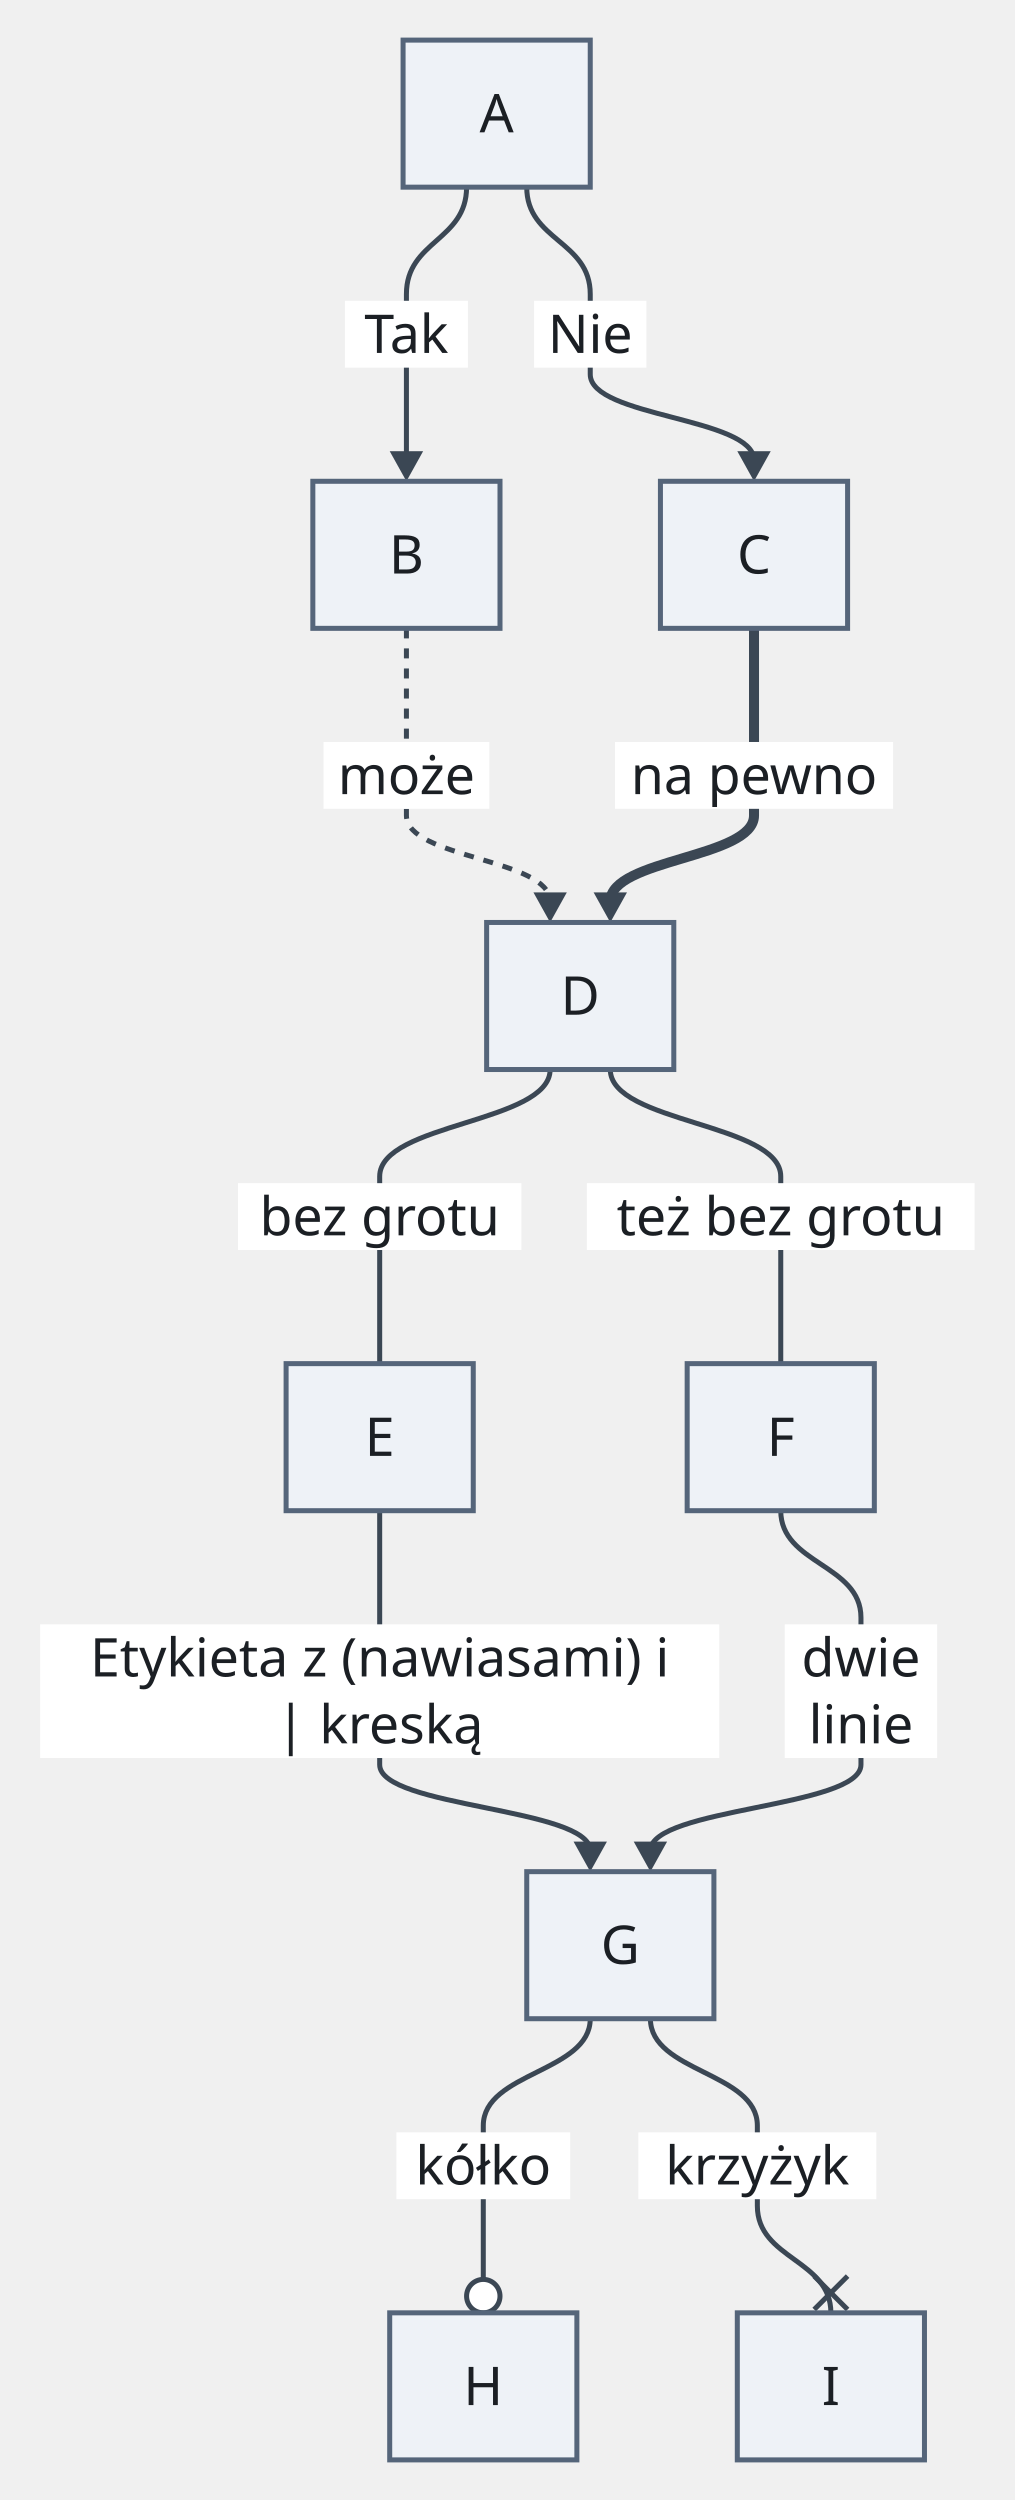
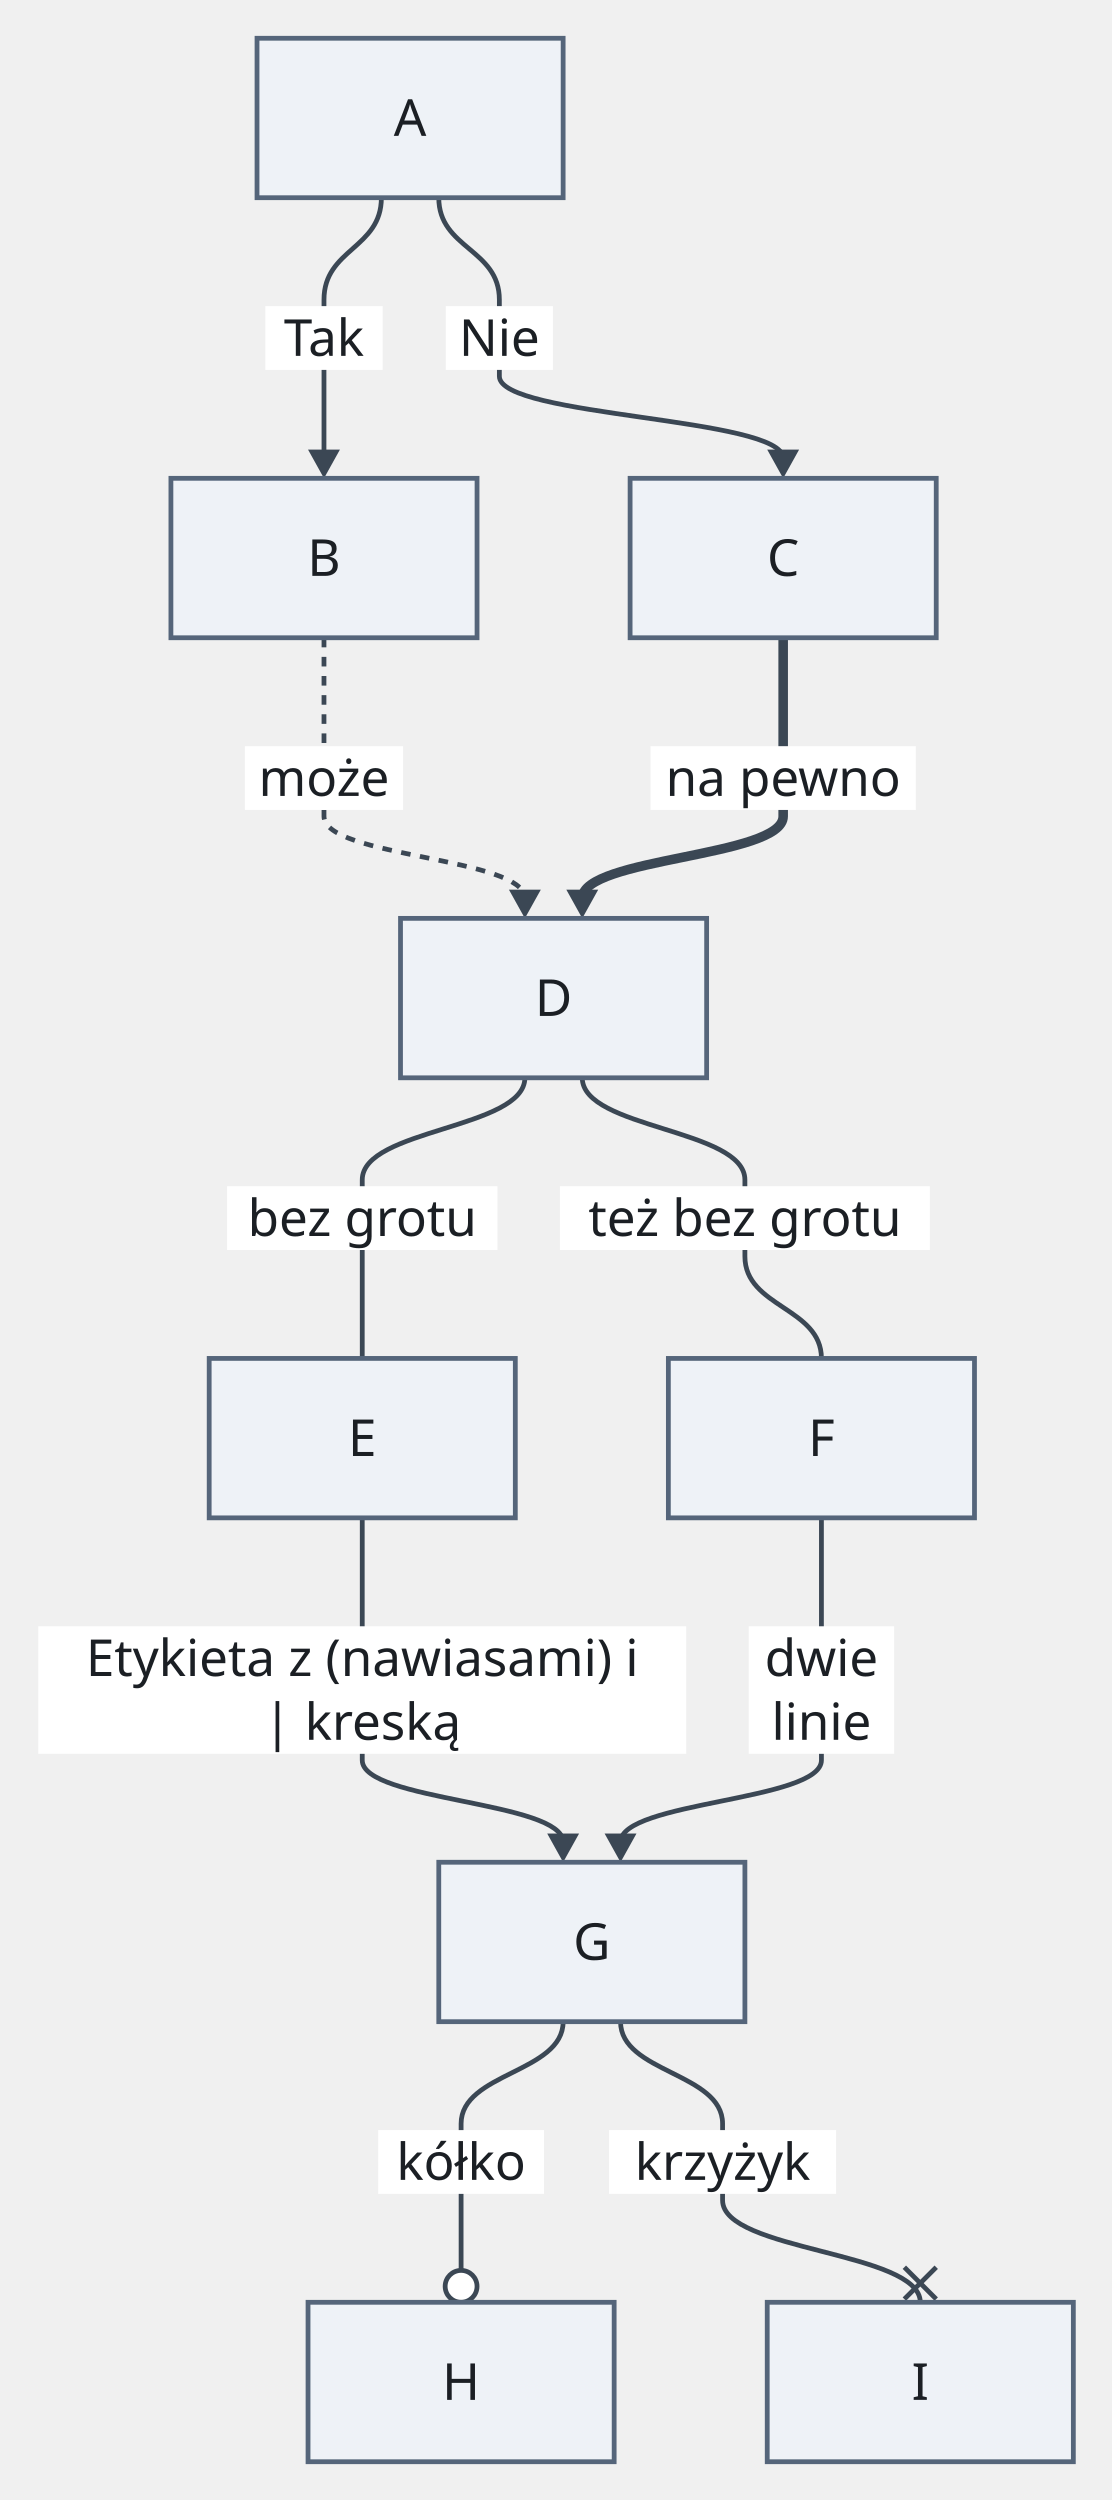
- <svg xmlns="http://www.w3.org/2000/svg" version="1.1" width="303.6" height="748" viewBox="-10.6 -12 303.6 748" role="img" font-family="Recursive, sans-serif" font-size="16">
-   <path class="edge" d="M129 44 C129 60 111 60 111 76 L111 100 L111 125.7" fill="none" stroke="#3b4754" stroke-width="1.5" />
-   <path class="edge" d="M147 44 C147 60 166 60 166 76 L166 100 C166 112.85 215 112.85 215 125.7" fill="none" stroke="#3b4754" stroke-width="1.5" />
-   <path class="edge" d="M111 176 L111 208 L111 232 C111 244.85 154 244.85 154 257.7" fill="none" stroke="#3b4754" stroke-width="1.5" stroke-dasharray="3 3" />
-   <path class="edge" d="M215 176 L215 208 L215 232 C215 244.85 172 244.85 172 257.7" fill="none" stroke="#3b4754" stroke-width="3" />
-   <path class="edge" d="M154 308 C154 324 103 324 103 340 L103 364 L103 396" fill="none" stroke="#3b4754" stroke-width="1.5" />
-   <path class="edge" d="M172 308 C172 324 223 324 223 340 L223 364 L223 396" fill="none" stroke="#3b4754" stroke-width="1.5" />
-   <path class="edge" d="M103 440 L103 472 L103 516 C103 528.85 166 528.85 166 541.7" fill="none" stroke="#3b4754" stroke-width="1.5" />
-   <path class="edge" d="M223 440 C223 456 247 456 247 472 L247 516 C247 528.85 184 528.85 184 541.7" fill="none" stroke="#3b4754" stroke-width="1.5" />
-   <path class="edge" d="M166 592 C166 608 134 608 134 624 L134 648 L134 670" fill="none" stroke="#3b4754" stroke-width="1.5" />
-   <path class="edge" d="M184 592 C184 608 216 608 216 624 L216 648 C216 664 238 664 238 680" fill="none" stroke="#3b4754" stroke-width="1.5" />
-   <rect class="edge-label-background" x="92.6" y="78" width="36.8" height="20" fill="#ffffff" />
-   <rect class="edge-label-background" x="149.2" y="78" width="33.6" height="20" fill="#ffffff" />
-   <rect class="edge-label-background" x="86.2" y="210" width="49.6" height="20" fill="#ffffff" />
-   <rect class="edge-label-background" x="173.4" y="210" width="83.2" height="20" fill="#ffffff" />
-   <rect class="edge-label-background" x="60.6" y="342" width="84.8" height="20" fill="#ffffff" />
-   <rect class="edge-label-background" x="165" y="342" width="116" height="20" fill="#ffffff" />
-   <rect class="edge-label-background" x="1.4" y="474" width="203.2" height="40" fill="#ffffff" />
-   <rect class="edge-label-background" x="224.2" y="474" width="45.6" height="40" fill="#ffffff" />
-   <rect class="edge-label-background" x="108" y="626" width="52" height="20" fill="#ffffff" />
-   <rect class="edge-label-background" x="180.4" y="626" width="71.2" height="20" fill="#ffffff" />
-   <polygon class="arrowhead" points="111,132 106,123 116,123" fill="#3b4754" />
-   <polygon class="arrowhead" points="215,132 210,123 220,123" fill="#3b4754" />
-   <polygon class="arrowhead" points="154,264 149,255 159,255" fill="#3b4754" />
-   <polygon class="arrowhead" points="172,264 167,255 177,255" fill="#3b4754" />
-   <polygon class="arrowhead" points="166,548 161,539 171,539" fill="#3b4754" />
-   <polygon class="arrowhead" points="184,548 179,539 189,539" fill="#3b4754" />
-   <circle class="arrowhead" cx="134" cy="675" r="5" fill="#ffffff" stroke="#3b4754" stroke-width="1.5" />
-   <line class="arrowhead" x1="243" y1="679" x2="233" y2="669" fill="none" stroke="#3b4754" stroke-width="1.5" />
-   <line class="arrowhead" x1="233" y1="679" x2="243" y2="669" fill="none" stroke="#3b4754" stroke-width="1.5" />
-   <rect class="node" x="110" y="0" width="56" height="44" fill="#eef2f7" stroke="#55657a" stroke-width="1.5" />
-   <rect class="node" x="83" y="132" width="56" height="44" fill="#eef2f7" stroke="#55657a" stroke-width="1.5" />
-   <rect class="node" x="187" y="132" width="56" height="44" fill="#eef2f7" stroke="#55657a" stroke-width="1.5" />
-   <rect class="node" x="135" y="264" width="56" height="44" fill="#eef2f7" stroke="#55657a" stroke-width="1.5" />
-   <rect class="node" x="75" y="396" width="56" height="44" fill="#eef2f7" stroke="#55657a" stroke-width="1.5" />
-   <rect class="node" x="195" y="396" width="56" height="44" fill="#eef2f7" stroke="#55657a" stroke-width="1.5" />
-   <rect class="node" x="147" y="548" width="56" height="44" fill="#eef2f7" stroke="#55657a" stroke-width="1.5" />
-   <rect class="node" x="106" y="680" width="56" height="44" fill="#eef2f7" stroke="#55657a" stroke-width="1.5" />
-   <rect class="node" x="210" y="680" width="56" height="44" fill="#eef2f7" stroke="#55657a" stroke-width="1.5" />
-   <text class="node-label" x="138" y="27.6" text-anchor="middle" fill="#1b1f24">A</text>
-   <text class="node-label" x="111" y="159.6" text-anchor="middle" fill="#1b1f24">B</text>
-   <text class="node-label" x="215" y="159.6" text-anchor="middle" fill="#1b1f24">C</text>
-   <text class="node-label" x="163" y="291.6" text-anchor="middle" fill="#1b1f24">D</text>
-   <text class="node-label" x="103" y="423.6" text-anchor="middle" fill="#1b1f24">E</text>
-   <text class="node-label" x="223" y="423.6" text-anchor="middle" fill="#1b1f24">F</text>
-   <text class="node-label" x="175" y="575.6" text-anchor="middle" fill="#1b1f24">G</text>
-   <text class="node-label" x="134" y="707.6" text-anchor="middle" fill="#1b1f24">H</text>
-   <text class="node-label" x="238" y="707.6" text-anchor="middle" fill="#1b1f24">I</text>
-   <text class="edge-label" x="111" y="93.6" text-anchor="middle" fill="#1b1f24">Tak</text>
-   <text class="edge-label" x="166" y="93.6" text-anchor="middle" fill="#1b1f24">Nie</text>
-   <text class="edge-label" x="111" y="225.6" text-anchor="middle" fill="#1b1f24">może</text>
-   <text class="edge-label" x="215" y="225.6" text-anchor="middle" fill="#1b1f24">na pewno</text>
-   <text class="edge-label" x="103" y="357.6" text-anchor="middle" fill="#1b1f24">bez grotu</text>
-   <text class="edge-label" x="223" y="357.6" text-anchor="middle" fill="#1b1f24">też bez grotu</text>
-   <text class="edge-label" x="103" y="489.6" text-anchor="middle" fill="#1b1f24">Etykieta z (nawiasami) i</text>
-   <text class="edge-label" x="103" y="509.6" text-anchor="middle" fill="#1b1f24">| kreską</text>
-   <text class="edge-label" x="247" y="489.6" text-anchor="middle" fill="#1b1f24">dwie</text>
-   <text class="edge-label" x="247" y="509.6" text-anchor="middle" fill="#1b1f24">linie</text>
-   <text class="edge-label" x="134" y="641.6" text-anchor="middle" fill="#1b1f24">kółko</text>
-   <text class="edge-label" x="216" y="641.6" text-anchor="middle" fill="#1b1f24">krzyżyk</text>
+ <svg xmlns="http://www.w3.org/2000/svg" version="1.1" width="348.6" height="784" viewBox="-10.6 -12 348.6 784" role="img" font-family="Recursive, sans-serif" font-size="16">
+   <path class="edge" d="M109 50 C109 66 91 66 91 82 L91 106 L91 131.7" fill="none" stroke="#3b4754" stroke-width="1.5" />
+   <path class="edge" d="M127 50 C127 66 146 66 146 82 L146 106 C146 118.85 235 118.85 235 131.7" fill="none" stroke="#3b4754" stroke-width="1.5" />
+   <path class="edge" d="M91 188 L91 220 L91 244 C91 256.85 154 256.85 154 269.7" fill="none" stroke="#3b4754" stroke-width="1.5" stroke-dasharray="3 3" />
+   <path class="edge" d="M235 188 L235 220 L235 244 C235 256.85 172 256.85 172 269.7" fill="none" stroke="#3b4754" stroke-width="3" />
+   <path class="edge" d="M154 326 C154 342 103 342 103 358 L103 382 L103 414" fill="none" stroke="#3b4754" stroke-width="1.5" />
+   <path class="edge" d="M172 326 C172 342 223 342 223 358 L223 382 C223 398 247 398 247 414" fill="none" stroke="#3b4754" stroke-width="1.5" />
+   <path class="edge" d="M103 464 L103 496 L103 540 C103 552.85 166 552.85 166 565.7" fill="none" stroke="#3b4754" stroke-width="1.5" />
+   <path class="edge" d="M247 464 L247 496 L247 540 C247 552.85 184 552.85 184 565.7" fill="none" stroke="#3b4754" stroke-width="1.5" />
+   <path class="edge" d="M166 622 C166 638 134 638 134 654 L134 678 L134 700" fill="none" stroke="#3b4754" stroke-width="1.5" />
+   <path class="edge" d="M184 622 C184 638 216 638 216 654 L216 678 C216 694 278 694 278 710" fill="none" stroke="#3b4754" stroke-width="1.5" />
+   <rect class="edge-label-background" x="72.6" y="84" width="36.8" height="20" fill="#ffffff" />
+   <rect class="edge-label-background" x="129.2" y="84" width="33.6" height="20" fill="#ffffff" />
+   <rect class="edge-label-background" x="66.2" y="222" width="49.6" height="20" fill="#ffffff" />
+   <rect class="edge-label-background" x="193.4" y="222" width="83.2" height="20" fill="#ffffff" />
+   <rect class="edge-label-background" x="60.6" y="360" width="84.8" height="20" fill="#ffffff" />
+   <rect class="edge-label-background" x="165" y="360" width="116" height="20" fill="#ffffff" />
+   <rect class="edge-label-background" x="1.4" y="498" width="203.2" height="40" fill="#ffffff" />
+   <rect class="edge-label-background" x="224.2" y="498" width="45.6" height="40" fill="#ffffff" />
+   <rect class="edge-label-background" x="108" y="656" width="52" height="20" fill="#ffffff" />
+   <rect class="edge-label-background" x="180.4" y="656" width="71.2" height="20" fill="#ffffff" />
+   <polygon class="arrowhead" points="91,138 86,129 96,129" fill="#3b4754" />
+   <polygon class="arrowhead" points="235,138 230,129 240,129" fill="#3b4754" />
+   <polygon class="arrowhead" points="154,276 149,267 159,267" fill="#3b4754" />
+   <polygon class="arrowhead" points="172,276 167,267 177,267" fill="#3b4754" />
+   <polygon class="arrowhead" points="166,572 161,563 171,563" fill="#3b4754" />
+   <polygon class="arrowhead" points="184,572 179,563 189,563" fill="#3b4754" />
+   <circle class="arrowhead" cx="134" cy="705" r="5" fill="#ffffff" stroke="#3b4754" stroke-width="1.5" />
+   <line class="arrowhead" x1="283" y1="709" x2="273" y2="699" fill="none" stroke="#3b4754" stroke-width="1.5" />
+   <line class="arrowhead" x1="273" y1="709" x2="283" y2="699" fill="none" stroke="#3b4754" stroke-width="1.5" />
+   <rect class="node" x="70" y="0" width="96" height="50" fill="#eef2f7" stroke="#55657a" stroke-width="1.5" />
+   <rect class="node" x="43" y="138" width="96" height="50" fill="#eef2f7" stroke="#55657a" stroke-width="1.5" />
+   <rect class="node" x="187" y="138" width="96" height="50" fill="#eef2f7" stroke="#55657a" stroke-width="1.5" />
+   <rect class="node" x="115" y="276" width="96" height="50" fill="#eef2f7" stroke="#55657a" stroke-width="1.5" />
+   <rect class="node" x="55" y="414" width="96" height="50" fill="#eef2f7" stroke="#55657a" stroke-width="1.5" />
+   <rect class="node" x="199" y="414" width="96" height="50" fill="#eef2f7" stroke="#55657a" stroke-width="1.5" />
+   <rect class="node" x="127" y="572" width="96" height="50" fill="#eef2f7" stroke="#55657a" stroke-width="1.5" />
+   <rect class="node" x="86" y="710" width="96" height="50" fill="#eef2f7" stroke="#55657a" stroke-width="1.5" />
+   <rect class="node" x="230" y="710" width="96" height="50" fill="#eef2f7" stroke="#55657a" stroke-width="1.5" />
+   <text class="node-label" x="118" y="30.6" text-anchor="middle" fill="#1b1f24">A</text>
+   <text class="node-label" x="91" y="168.6" text-anchor="middle" fill="#1b1f24">B</text>
+   <text class="node-label" x="235" y="168.6" text-anchor="middle" fill="#1b1f24">C</text>
+   <text class="node-label" x="163" y="306.6" text-anchor="middle" fill="#1b1f24">D</text>
+   <text class="node-label" x="103" y="444.6" text-anchor="middle" fill="#1b1f24">E</text>
+   <text class="node-label" x="247" y="444.6" text-anchor="middle" fill="#1b1f24">F</text>
+   <text class="node-label" x="175" y="602.6" text-anchor="middle" fill="#1b1f24">G</text>
+   <text class="node-label" x="134" y="740.6" text-anchor="middle" fill="#1b1f24">H</text>
+   <text class="node-label" x="278" y="740.6" text-anchor="middle" fill="#1b1f24">I</text>
+   <text class="edge-label" x="91" y="99.6" text-anchor="middle" fill="#1b1f24">Tak</text>
+   <text class="edge-label" x="146" y="99.6" text-anchor="middle" fill="#1b1f24">Nie</text>
+   <text class="edge-label" x="91" y="237.6" text-anchor="middle" fill="#1b1f24">może</text>
+   <text class="edge-label" x="235" y="237.6" text-anchor="middle" fill="#1b1f24">na pewno</text>
+   <text class="edge-label" x="103" y="375.6" text-anchor="middle" fill="#1b1f24">bez grotu</text>
+   <text class="edge-label" x="223" y="375.6" text-anchor="middle" fill="#1b1f24">też bez grotu</text>
+   <text class="edge-label" x="103" y="513.6" text-anchor="middle" fill="#1b1f24">Etykieta z (nawiasami) i</text>
+   <text class="edge-label" x="103" y="533.6" text-anchor="middle" fill="#1b1f24">| kreską</text>
+   <text class="edge-label" x="247" y="513.6" text-anchor="middle" fill="#1b1f24">dwie</text>
+   <text class="edge-label" x="247" y="533.6" text-anchor="middle" fill="#1b1f24">linie</text>
+   <text class="edge-label" x="134" y="671.6" text-anchor="middle" fill="#1b1f24">kółko</text>
+   <text class="edge-label" x="216" y="671.6" text-anchor="middle" fill="#1b1f24">krzyżyk</text>
</svg>
